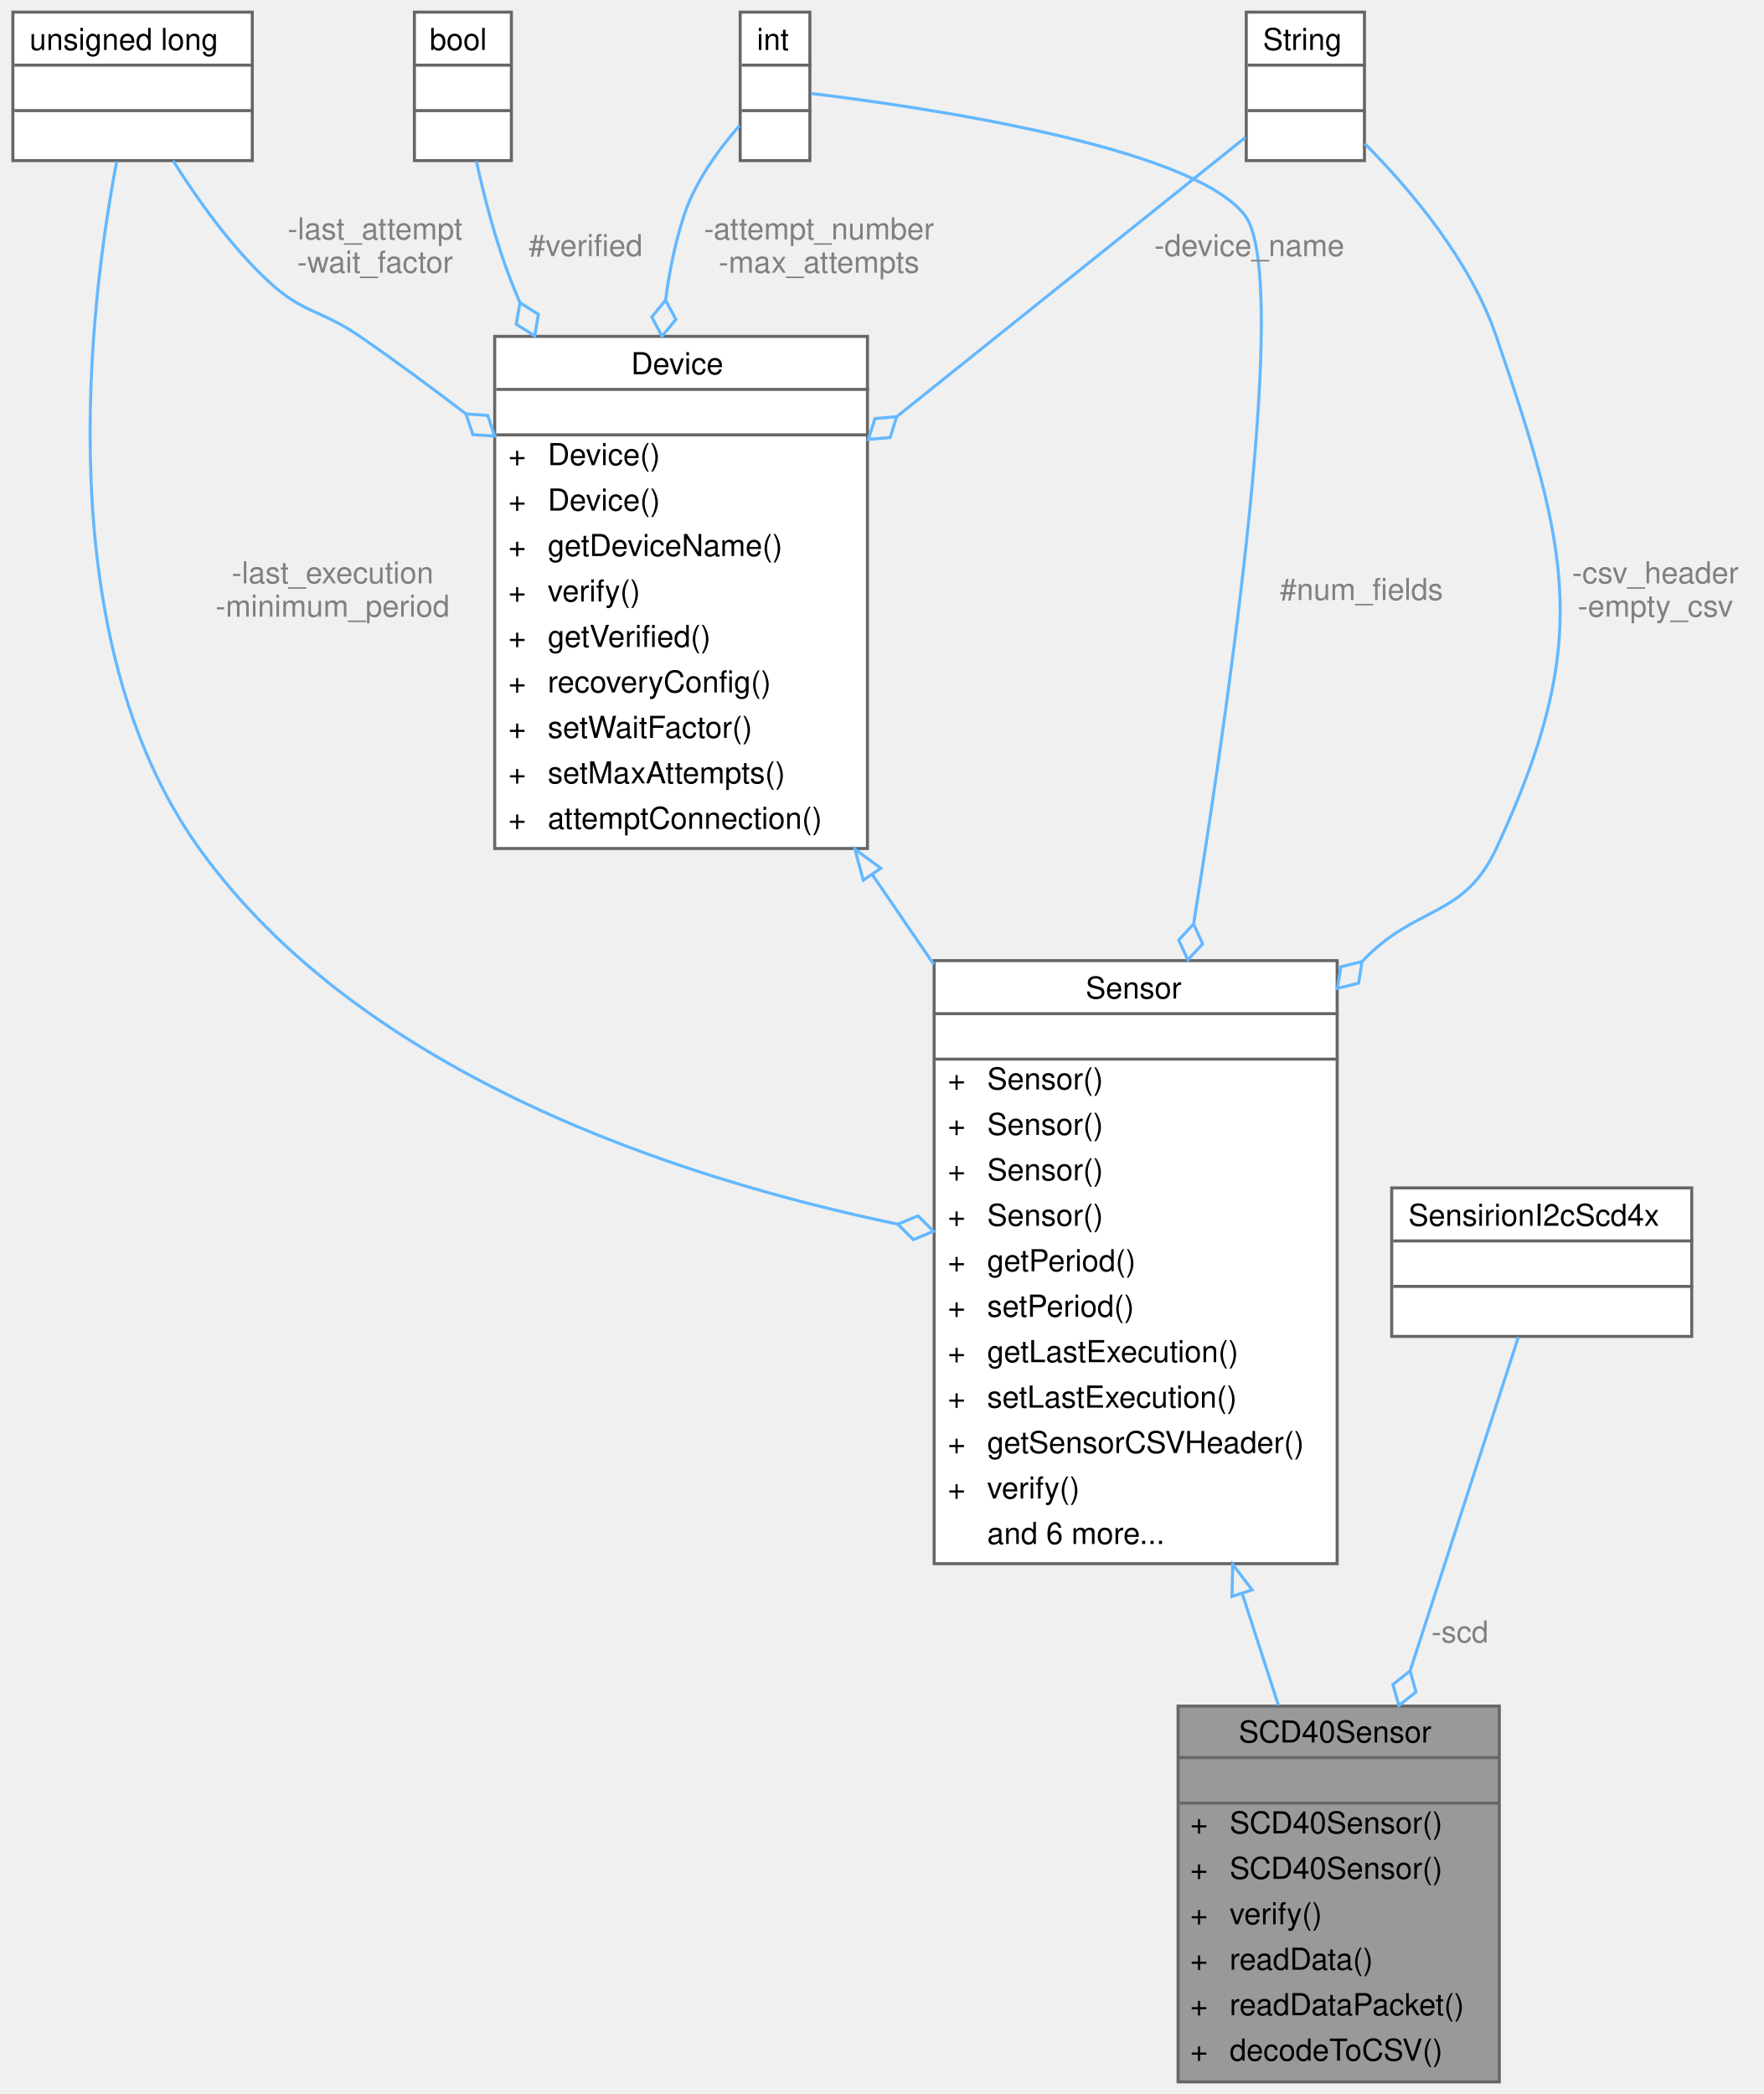
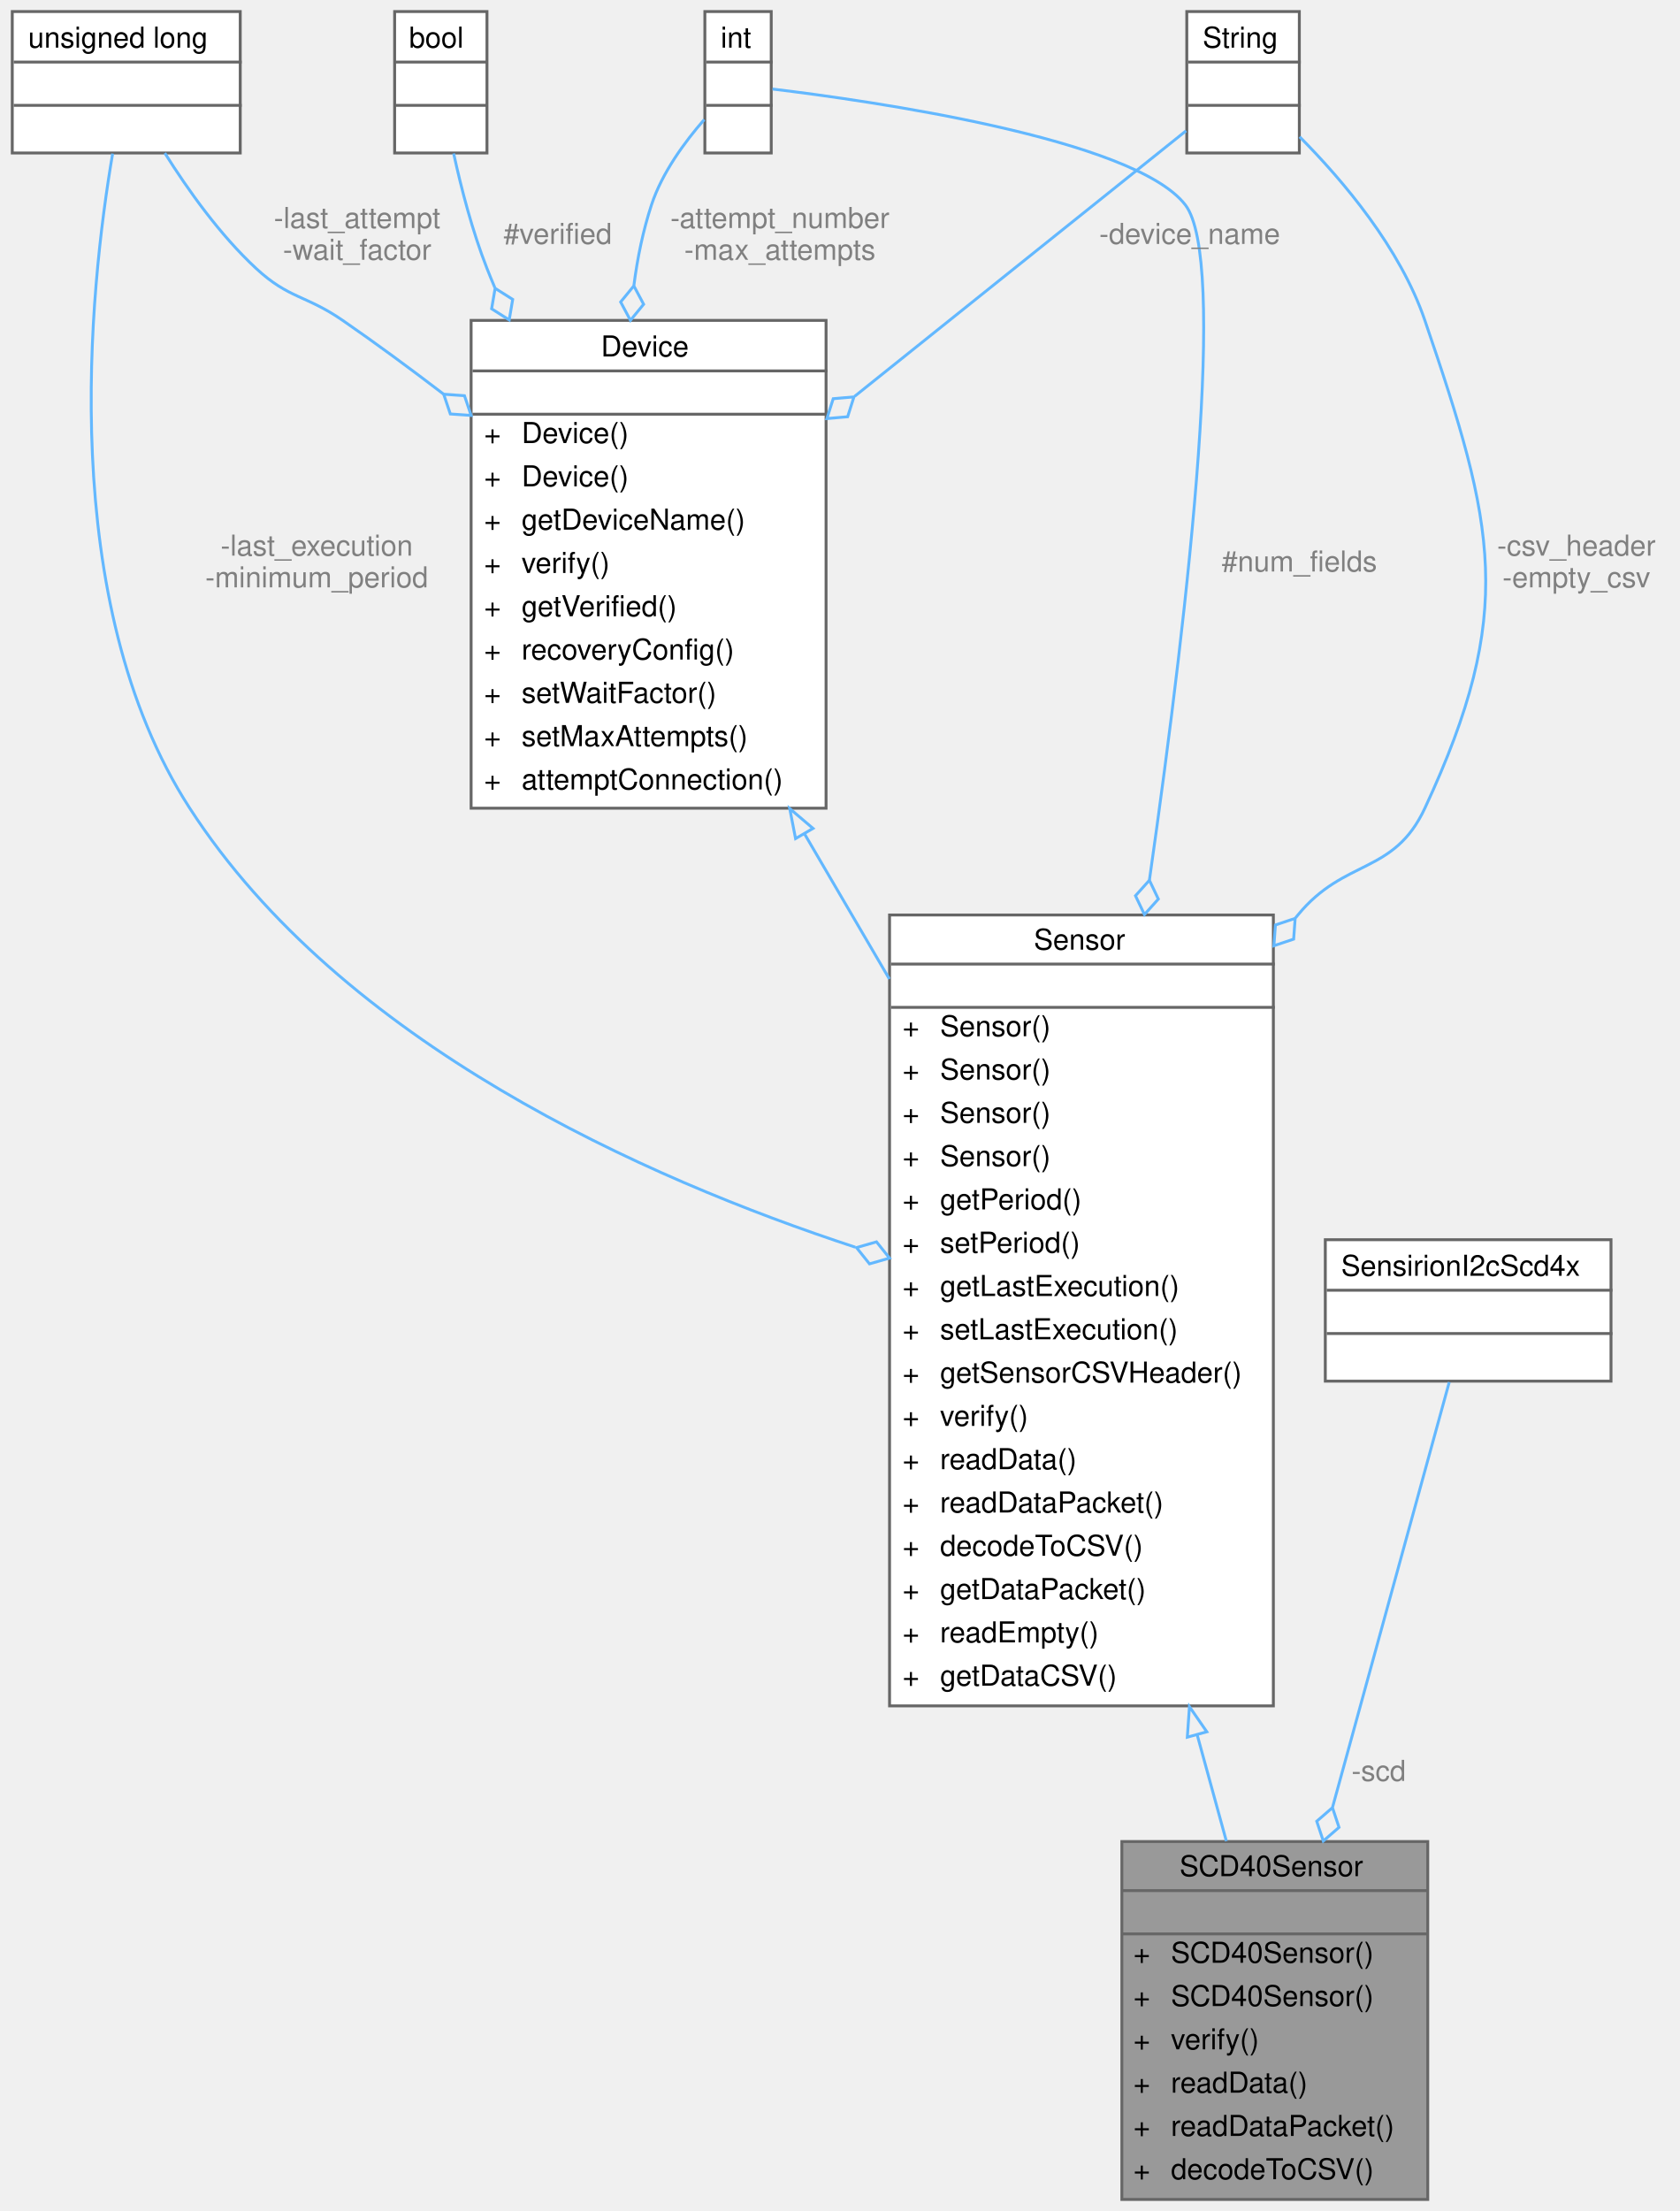
- <svg xmlns="http://www.w3.org/2000/svg" xmlns:xlink="http://www.w3.org/1999/xlink" width="582pt" height="691pt" viewBox="0.00 0.00 581.50 691.00">
-   <g id="graph0" class="graph" transform="scale(1 1) rotate(0) translate(4 687)">
+ <svg xmlns="http://www.w3.org/2000/svg" xmlns:xlink="http://www.w3.org/1999/xlink" width="582pt" height="766pt" viewBox="0.00 0.00 581.50 766.00">
+   <g id="graph0" class="graph" transform="scale(1 1) rotate(0) translate(4 762)">
    <g id="Node000001" class="node">
      <g id="a_Node000001">
        <a xlink:title="A class to interface with the Sensirion SCD40 sensor for CO2 data collection.">
          <polygon fill="#999999" stroke="transparent" points="490.5,-124 384.5,-124 384.5,0 490.5,0 490.5,-124" />
          <text text-anchor="start" x="404.5" y="-112" font-family="Helvetica,sans-Serif" font-size="10.00">SCD40Sensor</text>
          <text text-anchor="start" x="435.5" y="-97" font-family="Helvetica,sans-Serif" font-size="10.00"> </text>
          <text text-anchor="start" x="388.5" y="-82" font-family="Helvetica,sans-Serif" font-size="10.00">+</text>
          <text text-anchor="start" x="401.5" y="-82" font-family="Helvetica,sans-Serif" font-size="10.00">SCD40Sensor()</text>
          <text text-anchor="start" x="388.5" y="-67" font-family="Helvetica,sans-Serif" font-size="10.00">+</text>
          <text text-anchor="start" x="401.5" y="-67" font-family="Helvetica,sans-Serif" font-size="10.00">SCD40Sensor()</text>
          <text text-anchor="start" x="388.5" y="-52" font-family="Helvetica,sans-Serif" font-size="10.00">+</text>
          <text text-anchor="start" x="401.5" y="-52" font-family="Helvetica,sans-Serif" font-size="10.00">verify()</text>
          <text text-anchor="start" x="388.5" y="-37" font-family="Helvetica,sans-Serif" font-size="10.00">+</text>
          <text text-anchor="start" x="401.5" y="-37" font-family="Helvetica,sans-Serif" font-size="10.00">readData()</text>
          <text text-anchor="start" x="388.5" y="-22" font-family="Helvetica,sans-Serif" font-size="10.00">+</text>
          <text text-anchor="start" x="401.5" y="-22" font-family="Helvetica,sans-Serif" font-size="10.00">readDataPacket()</text>
          <text text-anchor="start" x="388.5" y="-7" font-family="Helvetica,sans-Serif" font-size="10.00">+</text>
          <text text-anchor="start" x="401.5" y="-7" font-family="Helvetica,sans-Serif" font-size="10.00">decodeToCSV()</text>
          <polygon fill="#666666" stroke="#666666" points="384.5,-107 384.5,-107 490.5,-107 490.5,-107 384.5,-107" />
          <polygon fill="#666666" stroke="#666666" points="384.5,-92 384.5,-92 490.5,-92 490.5,-92 384.5,-92" />
          <polygon fill="none" stroke="#666666" points="384.5,0 384.5,-124 490.5,-124 490.5,0 384.5,0" />
        </a>
      </g>
    </g>
    <g id="Node000002" class="node">
      <g id="a_Node000002">
        <a xlink:href="classSensor.html" target="_top" xlink:title="Parent class for sensor objects.">
-           <polygon fill="white" stroke="transparent" points="437,-370 304,-370 304,-171 437,-171 437,-370" />
-           <text text-anchor="start" x="354" y="-357.5" font-family="Helvetica,sans-Serif" font-size="10.00">Sensor</text>
-           <text text-anchor="start" x="369" y="-342.5" font-family="Helvetica,sans-Serif" font-size="10.00"> </text>
-           <text text-anchor="start" x="308.5" y="-327.5" font-family="Helvetica,sans-Serif" font-size="10.00">+</text>
-           <text text-anchor="start" x="321.5" y="-327.5" font-family="Helvetica,sans-Serif" font-size="10.00">Sensor()</text>
-           <text text-anchor="start" x="308.5" y="-312.5" font-family="Helvetica,sans-Serif" font-size="10.00">+</text>
-           <text text-anchor="start" x="321.5" y="-312.5" font-family="Helvetica,sans-Serif" font-size="10.00">Sensor()</text>
-           <text text-anchor="start" x="308.5" y="-297.5" font-family="Helvetica,sans-Serif" font-size="10.00">+</text>
-           <text text-anchor="start" x="321.5" y="-297.5" font-family="Helvetica,sans-Serif" font-size="10.00">Sensor()</text>
-           <text text-anchor="start" x="308.5" y="-282.5" font-family="Helvetica,sans-Serif" font-size="10.00">+</text>
-           <text text-anchor="start" x="321.5" y="-282.5" font-family="Helvetica,sans-Serif" font-size="10.00">Sensor()</text>
-           <text text-anchor="start" x="308.5" y="-267.5" font-family="Helvetica,sans-Serif" font-size="10.00">+</text>
-           <text text-anchor="start" x="321.5" y="-267.5" font-family="Helvetica,sans-Serif" font-size="10.00">getPeriod()</text>
-           <text text-anchor="start" x="308.5" y="-252.5" font-family="Helvetica,sans-Serif" font-size="10.00">+</text>
-           <text text-anchor="start" x="321.5" y="-252.5" font-family="Helvetica,sans-Serif" font-size="10.00">setPeriod()</text>
-           <text text-anchor="start" x="308.5" y="-237.5" font-family="Helvetica,sans-Serif" font-size="10.00">+</text>
-           <text text-anchor="start" x="321.5" y="-237.5" font-family="Helvetica,sans-Serif" font-size="10.00">getLastExecution()</text>
-           <text text-anchor="start" x="308.5" y="-222.5" font-family="Helvetica,sans-Serif" font-size="10.00">+</text>
-           <text text-anchor="start" x="321.5" y="-222.5" font-family="Helvetica,sans-Serif" font-size="10.00">setLastExecution()</text>
-           <text text-anchor="start" x="308.5" y="-207.5" font-family="Helvetica,sans-Serif" font-size="10.00">+</text>
-           <text text-anchor="start" x="321.5" y="-207.5" font-family="Helvetica,sans-Serif" font-size="10.00">getSensorCSVHeader()</text>
-           <text text-anchor="start" x="308.5" y="-192.5" font-family="Helvetica,sans-Serif" font-size="10.00">+</text>
-           <text text-anchor="start" x="321.5" y="-192.5" font-family="Helvetica,sans-Serif" font-size="10.00">verify()</text>
-           <text text-anchor="start" x="321.5" y="-177.5" font-family="Helvetica,sans-Serif" font-size="10.00">and 6 more...</text>
-           <polygon fill="#666666" stroke="#666666" points="304.5,-352.5 304.5,-352.5 437.5,-352.5 437.5,-352.5 304.5,-352.5" />
-           <polygon fill="#666666" stroke="#666666" points="304.5,-337.5 304.5,-337.5 437.5,-337.5 437.5,-337.5 304.5,-337.5" />
-           <polygon fill="none" stroke="#666666" points="304,-171 304,-370 437,-370 437,-171 304,-171" />
+           <polygon fill="white" stroke="transparent" points="437,-445 304,-445 304,-171 437,-171 437,-445" />
+           <text text-anchor="start" x="354" y="-433" font-family="Helvetica,sans-Serif" font-size="10.00">Sensor</text>
+           <text text-anchor="start" x="369" y="-418" font-family="Helvetica,sans-Serif" font-size="10.00"> </text>
+           <text text-anchor="start" x="308.5" y="-403" font-family="Helvetica,sans-Serif" font-size="10.00">+</text>
+           <text text-anchor="start" x="321.5" y="-403" font-family="Helvetica,sans-Serif" font-size="10.00">Sensor()</text>
+           <text text-anchor="start" x="308.5" y="-388" font-family="Helvetica,sans-Serif" font-size="10.00">+</text>
+           <text text-anchor="start" x="321.5" y="-388" font-family="Helvetica,sans-Serif" font-size="10.00">Sensor()</text>
+           <text text-anchor="start" x="308.5" y="-373" font-family="Helvetica,sans-Serif" font-size="10.00">+</text>
+           <text text-anchor="start" x="321.5" y="-373" font-family="Helvetica,sans-Serif" font-size="10.00">Sensor()</text>
+           <text text-anchor="start" x="308.5" y="-358" font-family="Helvetica,sans-Serif" font-size="10.00">+</text>
+           <text text-anchor="start" x="321.5" y="-358" font-family="Helvetica,sans-Serif" font-size="10.00">Sensor()</text>
+           <text text-anchor="start" x="308.5" y="-343" font-family="Helvetica,sans-Serif" font-size="10.00">+</text>
+           <text text-anchor="start" x="321.5" y="-343" font-family="Helvetica,sans-Serif" font-size="10.00">getPeriod()</text>
+           <text text-anchor="start" x="308.5" y="-328" font-family="Helvetica,sans-Serif" font-size="10.00">+</text>
+           <text text-anchor="start" x="321.5" y="-328" font-family="Helvetica,sans-Serif" font-size="10.00">setPeriod()</text>
+           <text text-anchor="start" x="308.5" y="-313" font-family="Helvetica,sans-Serif" font-size="10.00">+</text>
+           <text text-anchor="start" x="321.5" y="-313" font-family="Helvetica,sans-Serif" font-size="10.00">getLastExecution()</text>
+           <text text-anchor="start" x="308.5" y="-298" font-family="Helvetica,sans-Serif" font-size="10.00">+</text>
+           <text text-anchor="start" x="321.5" y="-298" font-family="Helvetica,sans-Serif" font-size="10.00">setLastExecution()</text>
+           <text text-anchor="start" x="308.5" y="-283" font-family="Helvetica,sans-Serif" font-size="10.00">+</text>
+           <text text-anchor="start" x="321.5" y="-283" font-family="Helvetica,sans-Serif" font-size="10.00">getSensorCSVHeader()</text>
+           <text text-anchor="start" x="308.5" y="-268" font-family="Helvetica,sans-Serif" font-size="10.00">+</text>
+           <text text-anchor="start" x="321.5" y="-268" font-family="Helvetica,sans-Serif" font-size="10.00">verify()</text>
+           <text text-anchor="start" x="308.5" y="-253" font-family="Helvetica,sans-Serif" font-size="10.00">+</text>
+           <text text-anchor="start" x="321.5" y="-253" font-family="Helvetica,sans-Serif" font-size="10.00">readData()</text>
+           <text text-anchor="start" x="308.5" y="-238" font-family="Helvetica,sans-Serif" font-size="10.00">+</text>
+           <text text-anchor="start" x="321.5" y="-238" font-family="Helvetica,sans-Serif" font-size="10.00">readDataPacket()</text>
+           <text text-anchor="start" x="308.5" y="-223" font-family="Helvetica,sans-Serif" font-size="10.00">+</text>
+           <text text-anchor="start" x="321.5" y="-223" font-family="Helvetica,sans-Serif" font-size="10.00">decodeToCSV()</text>
+           <text text-anchor="start" x="308.5" y="-208" font-family="Helvetica,sans-Serif" font-size="10.00">+</text>
+           <text text-anchor="start" x="321.5" y="-208" font-family="Helvetica,sans-Serif" font-size="10.00">getDataPacket()</text>
+           <text text-anchor="start" x="308.5" y="-193" font-family="Helvetica,sans-Serif" font-size="10.00">+</text>
+           <text text-anchor="start" x="321.5" y="-193" font-family="Helvetica,sans-Serif" font-size="10.00">readEmpty()</text>
+           <text text-anchor="start" x="308.5" y="-178" font-family="Helvetica,sans-Serif" font-size="10.00">+</text>
+           <text text-anchor="start" x="321.5" y="-178" font-family="Helvetica,sans-Serif" font-size="10.00">getDataCSV()</text>
+           <polygon fill="#666666" stroke="#666666" points="304.5,-428 304.5,-428 437.5,-428 437.5,-428 304.5,-428" />
+           <polygon fill="#666666" stroke="#666666" points="304.5,-413 304.5,-413 437.5,-413 437.5,-413 304.5,-413" />
+           <polygon fill="none" stroke="#666666" points="304,-171 304,-445 437,-445 437,-171 304,-171" />
        </a>
      </g>
    </g>
    <g id="edge1_Node000001_Node000002" class="edge">
      <g id="a_edge1_Node000001_Node000002">
        <a xlink:title=" ">
-           <path fill="none" stroke="#63b8ff" d="M405.67,-161.11C409.77,-148.47 413.84,-135.94 417.62,-124.26" />
-           <polygon fill="none" stroke="#63b8ff" points="402.29,-160.19 402.53,-170.79 408.94,-162.35 402.29,-160.19" />
+           <path fill="none" stroke="#63b8ff" d="M410.63,-160.87C414.14,-148.06 417.56,-135.62 420.71,-124.14" />
+           <polygon fill="none" stroke="#63b8ff" points="407.19,-160.16 407.92,-170.73 413.94,-162.02 407.19,-160.16" />
        </a>
      </g>
    </g>
    <g id="Node000003" class="node">
      <g id="a_Node000003">
        <a xlink:href="classDevice.html" target="_top" xlink:title="Implements the recovery system for Sensor and Storage objects.">
-           <polygon fill="white" stroke="transparent" points="282,-576 159,-576 159,-407 282,-407 282,-576" />
-           <text text-anchor="start" x="204" y="-563.5" font-family="Helvetica,sans-Serif" font-size="10.00">Device</text>
-           <text text-anchor="start" x="219" y="-548.5" font-family="Helvetica,sans-Serif" font-size="10.00"> </text>
+           <polygon fill="white" stroke="transparent" points="282,-651 159,-651 159,-482 282,-482 282,-651" />
+           <text text-anchor="start" x="204" y="-638.5" font-family="Helvetica,sans-Serif" font-size="10.00">Device</text>
+           <text text-anchor="start" x="219" y="-623.5" font-family="Helvetica,sans-Serif" font-size="10.00"> </text>
+           <text text-anchor="start" x="163.5" y="-608.5" font-family="Helvetica,sans-Serif" font-size="10.00">+</text>
+           <text text-anchor="start" x="176.5" y="-608.5" font-family="Helvetica,sans-Serif" font-size="10.00">Device()</text>
+           <text text-anchor="start" x="163.5" y="-593.5" font-family="Helvetica,sans-Serif" font-size="10.00">+</text>
+           <text text-anchor="start" x="176.5" y="-593.5" font-family="Helvetica,sans-Serif" font-size="10.00">Device()</text>
+           <text text-anchor="start" x="163.5" y="-578.5" font-family="Helvetica,sans-Serif" font-size="10.00">+</text>
+           <text text-anchor="start" x="176.5" y="-578.5" font-family="Helvetica,sans-Serif" font-size="10.00">getDeviceName()</text>
+           <text text-anchor="start" x="163.5" y="-563.5" font-family="Helvetica,sans-Serif" font-size="10.00">+</text>
+           <text text-anchor="start" x="176.5" y="-563.5" font-family="Helvetica,sans-Serif" font-size="10.00">verify()</text>
+           <text text-anchor="start" x="163.5" y="-548.5" font-family="Helvetica,sans-Serif" font-size="10.00">+</text>
+           <text text-anchor="start" x="176.5" y="-548.5" font-family="Helvetica,sans-Serif" font-size="10.00">getVerified()</text>
          <text text-anchor="start" x="163.5" y="-533.5" font-family="Helvetica,sans-Serif" font-size="10.00">+</text>
-           <text text-anchor="start" x="176.5" y="-533.5" font-family="Helvetica,sans-Serif" font-size="10.00">Device()</text>
+           <text text-anchor="start" x="176.5" y="-533.5" font-family="Helvetica,sans-Serif" font-size="10.00">recoveryConfig()</text>
          <text text-anchor="start" x="163.5" y="-518.5" font-family="Helvetica,sans-Serif" font-size="10.00">+</text>
-           <text text-anchor="start" x="176.5" y="-518.5" font-family="Helvetica,sans-Serif" font-size="10.00">Device()</text>
+           <text text-anchor="start" x="176.5" y="-518.5" font-family="Helvetica,sans-Serif" font-size="10.00">setWaitFactor()</text>
          <text text-anchor="start" x="163.5" y="-503.5" font-family="Helvetica,sans-Serif" font-size="10.00">+</text>
-           <text text-anchor="start" x="176.5" y="-503.5" font-family="Helvetica,sans-Serif" font-size="10.00">getDeviceName()</text>
+           <text text-anchor="start" x="176.5" y="-503.5" font-family="Helvetica,sans-Serif" font-size="10.00">setMaxAttempts()</text>
          <text text-anchor="start" x="163.5" y="-488.5" font-family="Helvetica,sans-Serif" font-size="10.00">+</text>
-           <text text-anchor="start" x="176.5" y="-488.5" font-family="Helvetica,sans-Serif" font-size="10.00">verify()</text>
-           <text text-anchor="start" x="163.5" y="-473.5" font-family="Helvetica,sans-Serif" font-size="10.00">+</text>
-           <text text-anchor="start" x="176.5" y="-473.5" font-family="Helvetica,sans-Serif" font-size="10.00">getVerified()</text>
-           <text text-anchor="start" x="163.5" y="-458.5" font-family="Helvetica,sans-Serif" font-size="10.00">+</text>
-           <text text-anchor="start" x="176.5" y="-458.5" font-family="Helvetica,sans-Serif" font-size="10.00">recoveryConfig()</text>
-           <text text-anchor="start" x="163.5" y="-443.5" font-family="Helvetica,sans-Serif" font-size="10.00">+</text>
-           <text text-anchor="start" x="176.5" y="-443.5" font-family="Helvetica,sans-Serif" font-size="10.00">setWaitFactor()</text>
-           <text text-anchor="start" x="163.5" y="-428.5" font-family="Helvetica,sans-Serif" font-size="10.00">+</text>
-           <text text-anchor="start" x="176.5" y="-428.5" font-family="Helvetica,sans-Serif" font-size="10.00">setMaxAttempts()</text>
-           <text text-anchor="start" x="163.5" y="-413.5" font-family="Helvetica,sans-Serif" font-size="10.00">+</text>
-           <text text-anchor="start" x="176.5" y="-413.5" font-family="Helvetica,sans-Serif" font-size="10.00">attemptConnection()</text>
-           <polygon fill="#666666" stroke="#666666" points="159.5,-558.5 159.5,-558.5 282.5,-558.5 282.5,-558.5 159.5,-558.5" />
-           <polygon fill="#666666" stroke="#666666" points="159.5,-543.5 159.5,-543.5 282.5,-543.5 282.5,-543.5 159.5,-543.5" />
-           <polygon fill="none" stroke="#666666" points="159,-407 159,-576 282,-576 282,-407 159,-407" />
+           <text text-anchor="start" x="176.5" y="-488.5" font-family="Helvetica,sans-Serif" font-size="10.00">attemptConnection()</text>
+           <polygon fill="#666666" stroke="#666666" points="159.5,-633.5 159.5,-633.5 282.5,-633.5 282.5,-633.5 159.5,-633.5" />
+           <polygon fill="#666666" stroke="#666666" points="159.5,-618.5 159.5,-618.5 282.5,-618.5 282.5,-618.5 159.5,-618.5" />
+           <polygon fill="none" stroke="#666666" points="159,-482 159,-651 282,-651 282,-482 159,-482" />
        </a>
      </g>
    </g>
    <g id="edge2_Node000002_Node000003" class="edge">
      <g id="a_edge2_Node000002_Node000003">
        <a xlink:title=" ">
-           <path fill="none" stroke="#63b8ff" d="M283.68,-398.25C290.37,-388.49 297.18,-378.55 303.9,-368.74" />
-           <polygon fill="none" stroke="#63b8ff" points="280.61,-396.54 277.85,-406.77 286.39,-400.5 280.61,-396.54" />
+           <path fill="none" stroke="#63b8ff" d="M274.64,-472.93C284.15,-456.67 294.14,-439.58 303.94,-422.82" />
+           <polygon fill="none" stroke="#63b8ff" points="271.43,-471.47 269.41,-481.87 277.48,-475 271.43,-471.47" />
        </a>
      </g>
    </g>
    <g id="Node000004" class="node">
      <g id="a_Node000004">
        <a xlink:title=" ">
-           <polygon fill="white" stroke="transparent" points="79,-683 0,-683 0,-634 79,-634 79,-683" />
-           <text text-anchor="start" x="5.5" y="-670.5" font-family="Helvetica,sans-Serif" font-size="10.00">unsigned long</text>
-           <text text-anchor="start" x="38" y="-655.5" font-family="Helvetica,sans-Serif" font-size="10.00"> </text>
-           <text text-anchor="start" x="38" y="-640.5" font-family="Helvetica,sans-Serif" font-size="10.00"> </text>
-           <polygon fill="#666666" stroke="#666666" points="0.5,-665.5 0.5,-665.5 79.5,-665.5 79.5,-665.5 0.5,-665.5" />
-           <polygon fill="#666666" stroke="#666666" points="0.5,-650.5 0.5,-650.5 79.5,-650.5 79.5,-650.5 0.5,-650.5" />
-           <polygon fill="none" stroke="#666666" points="0,-634 0,-683 79,-683 79,-634 0,-634" />
+           <polygon fill="white" stroke="transparent" points="79,-758 0,-758 0,-709 79,-709 79,-758" />
+           <text text-anchor="start" x="5.5" y="-745.5" font-family="Helvetica,sans-Serif" font-size="10.00">unsigned long</text>
+           <text text-anchor="start" x="38" y="-730.5" font-family="Helvetica,sans-Serif" font-size="10.00"> </text>
+           <text text-anchor="start" x="38" y="-715.5" font-family="Helvetica,sans-Serif" font-size="10.00"> </text>
+           <polygon fill="#666666" stroke="#666666" points="0.5,-740.5 0.5,-740.5 79.5,-740.5 79.5,-740.5 0.5,-740.5" />
+           <polygon fill="#666666" stroke="#666666" points="0.5,-725.5 0.5,-725.5 79.5,-725.5 79.5,-725.5 0.5,-725.5" />
+           <polygon fill="none" stroke="#666666" points="0,-709 0,-758 79,-758 79,-709 0,-709" />
        </a>
      </g>
    </g>
    <g id="edge7_Node000002_Node000004" class="edge">
      <g id="a_edge7_Node000002_Node000004">
        <a xlink:title=" ">
-           <path fill="none" stroke="#63b8ff" d="M34.27,-633.76C25.15,-585.86 11.73,-476.34 61.5,-407 115.21,-332.17 219.52,-298.15 292.01,-283.03" />
-           <polygon fill="none" stroke="#63b8ff" points="292.04,-283.02 297.14,-277.93 303.8,-280.68 298.7,-285.77 292.04,-283.02" />
-         </a>
-       </g>
-       <text text-anchor="middle" x="105.5" y="-494.5" font-family="Helvetica,sans-Serif" font-size="10.00" fill="grey"> -last_execution</text>
-       <text text-anchor="middle" x="105.5" y="-483.5" font-family="Helvetica,sans-Serif" font-size="10.00" fill="grey">-minimum_period</text>
+           <path fill="none" stroke="#63b8ff" d="M34.78,-708.79C26.71,-661.41 15.27,-553.49 61.5,-482 114.15,-400.57 219.22,-353.81 292.12,-329.91" />
+           <polygon fill="none" stroke="#63b8ff" points="292.55,-329.77 297.05,-324.14 303.99,-326.13 299.48,-331.76 292.55,-329.77" />
+         </a>
+       </g>
+       <text text-anchor="middle" x="105.5" y="-569.5" font-family="Helvetica,sans-Serif" font-size="10.00" fill="grey"> -last_execution</text>
+       <text text-anchor="middle" x="105.5" y="-558.5" font-family="Helvetica,sans-Serif" font-size="10.00" fill="grey">-minimum_period</text>
    </g>
    <g id="edge3_Node000003_Node000004" class="edge">
      <g id="a_edge3_Node000003_Node000004">
        <a xlink:title=" ">
-           <path fill="none" stroke="#63b8ff" d="M52.87,-633.96C60.92,-621.14 72.01,-605.57 84.5,-594 95.91,-583.43 101.7,-584.83 114.5,-576 126.03,-568.05 137.95,-559.26 149.45,-550.46" />
-           <polygon fill="none" stroke="#63b8ff" points="149.5,-550.42 151.8,-543.58 159,-543.08 156.7,-549.91 149.5,-550.42" />
-         </a>
-       </g>
-       <text text-anchor="middle" x="119.5" y="-608" font-family="Helvetica,sans-Serif" font-size="10.00" fill="grey"> -last_attempt</text>
-       <text text-anchor="middle" x="119.5" y="-597" font-family="Helvetica,sans-Serif" font-size="10.00" fill="grey">-wait_factor</text>
+           <path fill="none" stroke="#63b8ff" d="M52.87,-708.96C60.92,-696.14 72.01,-680.57 84.5,-669 95.91,-658.43 101.7,-659.83 114.5,-651 126.03,-643.05 137.95,-634.26 149.45,-625.46" />
+           <polygon fill="none" stroke="#63b8ff" points="149.5,-625.42 151.8,-618.58 159,-618.08 156.7,-624.91 149.5,-625.42" />
+         </a>
+       </g>
+       <text text-anchor="middle" x="119.5" y="-683" font-family="Helvetica,sans-Serif" font-size="10.00" fill="grey"> -last_attempt</text>
+       <text text-anchor="middle" x="119.5" y="-672" font-family="Helvetica,sans-Serif" font-size="10.00" fill="grey">-wait_factor</text>
    </g>
    <g id="Node000005" class="node">
      <g id="a_Node000005">
        <a xlink:title=" ">
-           <polygon fill="white" stroke="transparent" points="263,-683 240,-683 240,-634 263,-634 263,-683" />
-           <text text-anchor="start" x="245.5" y="-670.5" font-family="Helvetica,sans-Serif" font-size="10.00">int</text>
-           <text text-anchor="start" x="250" y="-655.5" font-family="Helvetica,sans-Serif" font-size="10.00"> </text>
-           <text text-anchor="start" x="250" y="-640.5" font-family="Helvetica,sans-Serif" font-size="10.00"> </text>
-           <polygon fill="#666666" stroke="#666666" points="240.5,-665.5 240.5,-665.5 263.5,-665.5 263.5,-665.5 240.5,-665.5" />
-           <polygon fill="#666666" stroke="#666666" points="240.5,-650.5 240.5,-650.5 263.5,-650.5 263.5,-650.5 240.5,-650.5" />
-           <polygon fill="none" stroke="#666666" points="240,-634 240,-683 263,-683 263,-634 240,-634" />
+           <polygon fill="white" stroke="transparent" points="263,-758 240,-758 240,-709 263,-709 263,-758" />
+           <text text-anchor="start" x="245.5" y="-745.5" font-family="Helvetica,sans-Serif" font-size="10.00">int</text>
+           <text text-anchor="start" x="250" y="-730.5" font-family="Helvetica,sans-Serif" font-size="10.00"> </text>
+           <text text-anchor="start" x="250" y="-715.5" font-family="Helvetica,sans-Serif" font-size="10.00"> </text>
+           <polygon fill="#666666" stroke="#666666" points="240.5,-740.5 240.5,-740.5 263.5,-740.5 263.5,-740.5 240.5,-740.5" />
+           <polygon fill="#666666" stroke="#666666" points="240.5,-725.5 240.5,-725.5 263.5,-725.5 263.5,-725.5 240.5,-725.5" />
+           <polygon fill="none" stroke="#666666" points="240,-709 240,-758 263,-758 263,-709 240,-709" />
        </a>
      </g>
    </g>
    <g id="edge9_Node000002_Node000005" class="edge">
      <g id="a_edge9_Node000002_Node000005">
        <a xlink:title=" ">
-           <path fill="none" stroke="#63b8ff" d="M263.46,-656.15C296.68,-652.14 388.78,-639.09 406.5,-616 420.64,-597.58 404.61,-475.94 389.67,-382.37" />
-           <polygon fill="none" stroke="#63b8ff" points="389.62,-382.09 384.72,-376.8 387.71,-370.24 392.61,-375.53 389.62,-382.09" />
-         </a>
-       </g>
-       <text text-anchor="middle" x="445" y="-489" font-family="Helvetica,sans-Serif" font-size="10.00" fill="grey"> #num_fields</text>
+           <path fill="none" stroke="#63b8ff" d="M263.46,-731.15C296.68,-727.14 388.78,-714.09 406.5,-691 420.92,-672.21 408.21,-556.4 394.06,-457.17" />
+           <polygon fill="none" stroke="#63b8ff" points="394.04,-457.04 389.22,-451.67 392.33,-445.16 397.14,-450.53 394.04,-457.04" />
+         </a>
+       </g>
+       <text text-anchor="middle" x="446" y="-564" font-family="Helvetica,sans-Serif" font-size="10.00" fill="grey"> #num_fields</text>
    </g>
    <g id="edge4_Node000003_Node000005" class="edge">
      <g id="a_edge4_Node000003_Node000005">
        <a xlink:title=" ">
-           <path fill="none" stroke="#63b8ff" d="M239.78,-645.57C233.02,-637.84 225.16,-627.15 221.5,-616 218.59,-607.12 216.64,-597.68 215.41,-588.13" />
-           <polygon fill="none" stroke="#63b8ff" points="215.39,-587.96 210.82,-582.38 214.21,-576.02 218.78,-581.59 215.39,-587.96" />
-         </a>
-       </g>
-       <text text-anchor="middle" x="266" y="-608" font-family="Helvetica,sans-Serif" font-size="10.00" fill="grey"> -attempt_number</text>
-       <text text-anchor="middle" x="266" y="-597" font-family="Helvetica,sans-Serif" font-size="10.00" fill="grey">-max_attempts</text>
+           <path fill="none" stroke="#63b8ff" d="M239.78,-720.57C233.02,-712.84 225.16,-702.15 221.5,-691 218.59,-682.12 216.64,-672.68 215.41,-663.13" />
+           <polygon fill="none" stroke="#63b8ff" points="215.39,-662.96 210.82,-657.38 214.21,-651.02 218.78,-656.59 215.39,-662.96" />
+         </a>
+       </g>
+       <text text-anchor="middle" x="266" y="-683" font-family="Helvetica,sans-Serif" font-size="10.00" fill="grey"> -attempt_number</text>
+       <text text-anchor="middle" x="266" y="-672" font-family="Helvetica,sans-Serif" font-size="10.00" fill="grey">-max_attempts</text>
    </g>
    <g id="Node000006" class="node">
      <g id="a_Node000006">
        <a xlink:title=" ">
-           <polygon fill="white" stroke="transparent" points="446,-683 407,-683 407,-634 446,-634 446,-683" />
-           <text text-anchor="start" x="412.5" y="-670.5" font-family="Helvetica,sans-Serif" font-size="10.00">String</text>
-           <text text-anchor="start" x="425" y="-655.5" font-family="Helvetica,sans-Serif" font-size="10.00"> </text>
-           <text text-anchor="start" x="425" y="-640.5" font-family="Helvetica,sans-Serif" font-size="10.00"> </text>
-           <polygon fill="#666666" stroke="#666666" points="407.5,-665.5 407.5,-665.5 446.5,-665.5 446.5,-665.5 407.5,-665.5" />
-           <polygon fill="#666666" stroke="#666666" points="407.5,-650.5 407.5,-650.5 446.5,-650.5 446.5,-650.5 407.5,-650.5" />
-           <polygon fill="none" stroke="#666666" points="407,-634 407,-683 446,-683 446,-634 407,-634" />
+           <polygon fill="white" stroke="transparent" points="446,-758 407,-758 407,-709 446,-709 446,-758" />
+           <text text-anchor="start" x="412.5" y="-745.5" font-family="Helvetica,sans-Serif" font-size="10.00">String</text>
+           <text text-anchor="start" x="425" y="-730.5" font-family="Helvetica,sans-Serif" font-size="10.00"> </text>
+           <text text-anchor="start" x="425" y="-715.5" font-family="Helvetica,sans-Serif" font-size="10.00"> </text>
+           <polygon fill="#666666" stroke="#666666" points="407.5,-740.5 407.5,-740.5 446.5,-740.5 446.5,-740.5 407.5,-740.5" />
+           <polygon fill="#666666" stroke="#666666" points="407.5,-725.5 407.5,-725.5 446.5,-725.5 446.5,-725.5 407.5,-725.5" />
+           <polygon fill="none" stroke="#666666" points="407,-709 407,-758 446,-758 446,-709 407,-709" />
        </a>
      </g>
    </g>
    <g id="edge8_Node000002_Node000006" class="edge">
      <g id="a_edge8_Node000002_Node000006">
        <a xlink:title=" ">
-           <path fill="none" stroke="#63b8ff" d="M446.11,-639.6C461.23,-624.37 480.95,-601.05 489.5,-576 513.77,-504.92 521.21,-475.09 489.5,-407 478.71,-383.84 463.12,-388.5 445.5,-370 445.41,-369.91 445.32,-369.82 445.24,-369.72" />
-           <polygon fill="none" stroke="#63b8ff" points="445.2,-369.68 438.2,-367.97 437.08,-360.85 444.08,-362.56 445.2,-369.68" />
-         </a>
-       </g>
-       <text text-anchor="middle" x="542" y="-494.5" font-family="Helvetica,sans-Serif" font-size="10.00" fill="grey"> -csv_header</text>
-       <text text-anchor="middle" x="542" y="-483.5" font-family="Helvetica,sans-Serif" font-size="10.00" fill="grey">-empty_csv</text>
+           <path fill="none" stroke="#63b8ff" d="M446.11,-714.6C461.23,-699.37 480.95,-676.05 489.5,-651 513.77,-579.92 521.21,-550.09 489.5,-482 478.71,-458.84 461.72,-464.74 445.5,-445 445.24,-444.68 444.97,-444.35 444.71,-444.03" />
+           <polygon fill="none" stroke="#63b8ff" points="444.55,-443.83 437.71,-441.54 437.19,-434.35 444.03,-436.64 444.55,-443.83" />
+         </a>
+       </g>
+       <text text-anchor="middle" x="542" y="-569.5" font-family="Helvetica,sans-Serif" font-size="10.00" fill="grey"> -csv_header</text>
+       <text text-anchor="middle" x="542" y="-558.5" font-family="Helvetica,sans-Serif" font-size="10.00" fill="grey">-empty_csv</text>
    </g>
    <g id="edge5_Node000003_Node000006" class="edge">
      <g id="a_edge5_Node000003_Node000006">
        <a xlink:title=" ">
-           <path fill="none" stroke="#63b8ff" d="M406.75,-641.68C380.46,-620.62 332.55,-582.25 291.91,-549.7" />
-           <polygon fill="none" stroke="#63b8ff" points="291.66,-549.5 284.48,-548.87 282.29,-541.99 289.48,-542.62 291.66,-549.5" />
-         </a>
-       </g>
-       <text text-anchor="middle" x="408" y="-602.5" font-family="Helvetica,sans-Serif" font-size="10.00" fill="grey"> -device_name</text>
+           <path fill="none" stroke="#63b8ff" d="M406.75,-716.68C380.46,-695.62 332.55,-657.25 291.91,-624.7" />
+           <polygon fill="none" stroke="#63b8ff" points="291.66,-624.5 284.48,-623.87 282.29,-616.99 289.48,-617.62 291.66,-624.5" />
+         </a>
+       </g>
+       <text text-anchor="middle" x="408" y="-677.5" font-family="Helvetica,sans-Serif" font-size="10.00" fill="grey"> -device_name</text>
    </g>
    <g id="Node000007" class="node">
      <g id="a_Node000007">
        <a xlink:title=" ">
-           <polygon fill="white" stroke="transparent" points="164.5,-683 132.5,-683 132.5,-634 164.5,-634 164.5,-683" />
-           <text text-anchor="start" x="137.5" y="-670.5" font-family="Helvetica,sans-Serif" font-size="10.00">bool</text>
-           <text text-anchor="start" x="146.5" y="-655.5" font-family="Helvetica,sans-Serif" font-size="10.00"> </text>
-           <text text-anchor="start" x="146.5" y="-640.5" font-family="Helvetica,sans-Serif" font-size="10.00"> </text>
-           <polygon fill="#666666" stroke="#666666" points="132.5,-665.5 132.5,-665.5 164.5,-665.5 164.5,-665.5 132.5,-665.5" />
-           <polygon fill="#666666" stroke="#666666" points="132.5,-650.5 132.5,-650.5 164.5,-650.5 164.5,-650.5 132.5,-650.5" />
-           <polygon fill="none" stroke="#666666" points="132.5,-634 132.5,-683 164.5,-683 164.5,-634 132.5,-634" />
+           <polygon fill="white" stroke="transparent" points="164.5,-758 132.5,-758 132.5,-709 164.5,-709 164.5,-758" />
+           <text text-anchor="start" x="137.5" y="-745.5" font-family="Helvetica,sans-Serif" font-size="10.00">bool</text>
+           <text text-anchor="start" x="146.5" y="-730.5" font-family="Helvetica,sans-Serif" font-size="10.00"> </text>
+           <text text-anchor="start" x="146.5" y="-715.5" font-family="Helvetica,sans-Serif" font-size="10.00"> </text>
+           <polygon fill="#666666" stroke="#666666" points="132.5,-740.5 132.5,-740.5 164.5,-740.5 164.5,-740.5 132.5,-740.5" />
+           <polygon fill="#666666" stroke="#666666" points="132.5,-725.5 132.5,-725.5 164.5,-725.5 164.5,-725.5 132.5,-725.5" />
+           <polygon fill="none" stroke="#666666" points="132.5,-709 132.5,-758 164.5,-758 164.5,-709 132.5,-709" />
        </a>
      </g>
    </g>
    <g id="edge6_Node000003_Node000007" class="edge">
      <g id="a_edge6_Node000003_Node000007">
        <a xlink:title=" ">
-           <path fill="none" stroke="#63b8ff" d="M152.95,-633.83C155.6,-621.68 159.46,-606.8 164.5,-594 165.37,-591.79 166.28,-589.56 167.23,-587.33" />
-           <polygon fill="none" stroke="#63b8ff" points="167.32,-587.12 166.11,-580.02 172.2,-576.16 173.41,-583.27 167.32,-587.12" />
-         </a>
-       </g>
-       <text text-anchor="middle" x="189" y="-602.5" font-family="Helvetica,sans-Serif" font-size="10.00" fill="grey"> #verified</text>
+           <path fill="none" stroke="#63b8ff" d="M152.95,-708.83C155.6,-696.68 159.46,-681.8 164.5,-669 165.37,-666.79 166.28,-664.56 167.23,-662.33" />
+           <polygon fill="none" stroke="#63b8ff" points="167.32,-662.12 166.11,-655.02 172.2,-651.16 173.41,-658.27 167.32,-662.12" />
+         </a>
+       </g>
+       <text text-anchor="middle" x="189" y="-677.5" font-family="Helvetica,sans-Serif" font-size="10.00" fill="grey"> #verified</text>
    </g>
    <g id="Node000008" class="node">
      <g id="a_Node000008">
        <a xlink:title=" ">
-           <polygon fill="white" stroke="transparent" points="554,-295 455,-295 455,-246 554,-246 554,-295" />
-           <text text-anchor="start" x="460.5" y="-282.5" font-family="Helvetica,sans-Serif" font-size="10.00">SensirionI2cScd4x</text>
-           <text text-anchor="start" x="503" y="-267.5" font-family="Helvetica,sans-Serif" font-size="10.00"> </text>
-           <text text-anchor="start" x="503" y="-252.5" font-family="Helvetica,sans-Serif" font-size="10.00"> </text>
-           <polygon fill="#666666" stroke="#666666" points="455.5,-277.5 455.5,-277.5 554.5,-277.5 554.5,-277.5 455.5,-277.5" />
-           <polygon fill="#666666" stroke="#666666" points="455.5,-262.5 455.5,-262.5 554.5,-262.5 554.5,-262.5 455.5,-262.5" />
-           <polygon fill="none" stroke="#666666" points="455,-246 455,-295 554,-295 554,-246 455,-246" />
+           <polygon fill="white" stroke="transparent" points="554,-332.5 455,-332.5 455,-283.5 554,-283.5 554,-332.5" />
+           <text text-anchor="start" x="460.5" y="-320" font-family="Helvetica,sans-Serif" font-size="10.00">SensirionI2cScd4x</text>
+           <text text-anchor="start" x="503" y="-305" font-family="Helvetica,sans-Serif" font-size="10.00"> </text>
+           <text text-anchor="start" x="503" y="-290" font-family="Helvetica,sans-Serif" font-size="10.00"> </text>
+           <polygon fill="#666666" stroke="#666666" points="455.5,-315 455.5,-315 554.5,-315 554.5,-315 455.5,-315" />
+           <polygon fill="#666666" stroke="#666666" points="455.5,-300 455.5,-300 554.5,-300 554.5,-300 455.5,-300" />
+           <polygon fill="none" stroke="#666666" points="455,-283.5 455,-332.5 554,-332.5 554,-283.5 455,-283.5" />
        </a>
      </g>
    </g>
    <g id="edge10_Node000001_Node000008" class="edge">
      <g id="a_edge10_Node000001_Node000008">
        <a xlink:title=" ">
-           <path fill="none" stroke="#63b8ff" d="M496.81,-245.81C488.15,-219.12 473.66,-174.43 461.16,-135.92" />
-           <polygon fill="none" stroke="#63b8ff" points="461.06,-135.61 455.4,-131.14 457.36,-124.2 463.01,-128.67 461.06,-135.61" />
-         </a>
-       </g>
-       <text text-anchor="middle" x="477.5" y="-145" font-family="Helvetica,sans-Serif" font-size="10.00" fill="grey"> -scd</text>
+           <path fill="none" stroke="#63b8ff" d="M497.95,-283.16C488.67,-249.36 471.28,-186.04 457.53,-135.95" />
+           <polygon fill="none" stroke="#63b8ff" points="457.48,-135.75 452.03,-131.02 454.3,-124.18 459.75,-128.91 457.48,-135.75" />
+         </a>
+       </g>
+       <text text-anchor="middle" x="473.5" y="-145" font-family="Helvetica,sans-Serif" font-size="10.00" fill="grey"> -scd</text>
    </g>
  </g>
</svg>
